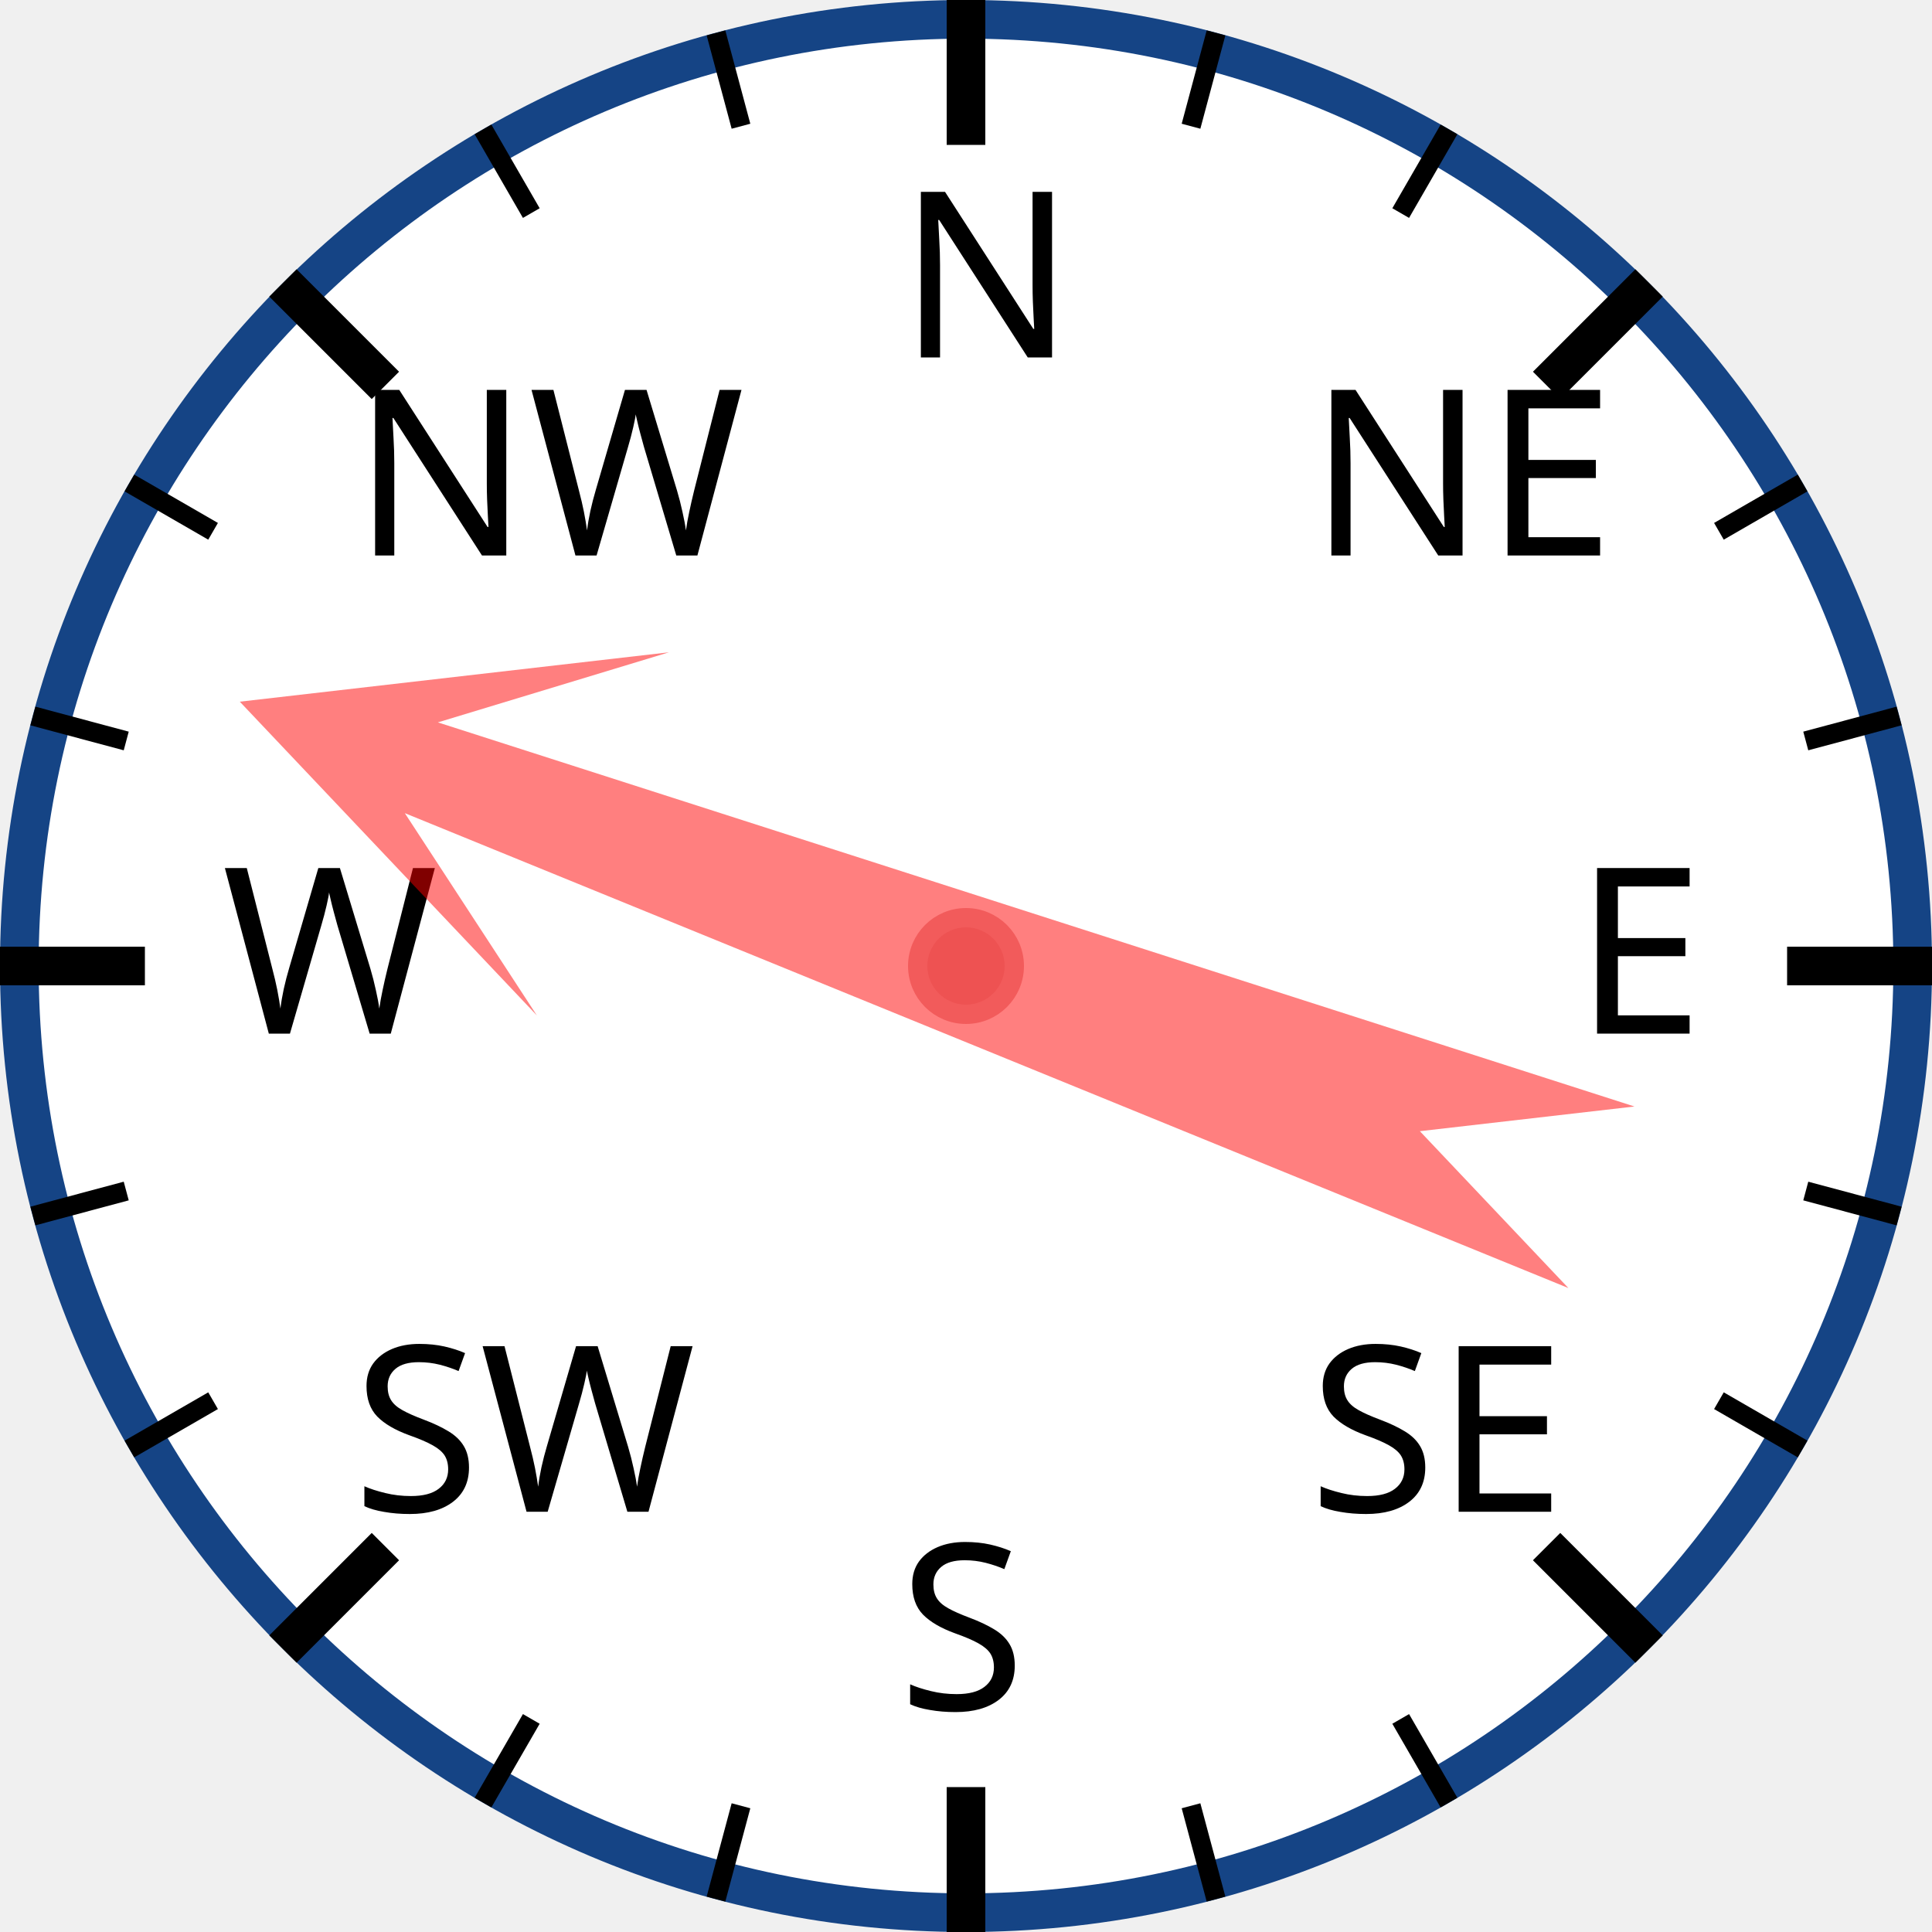
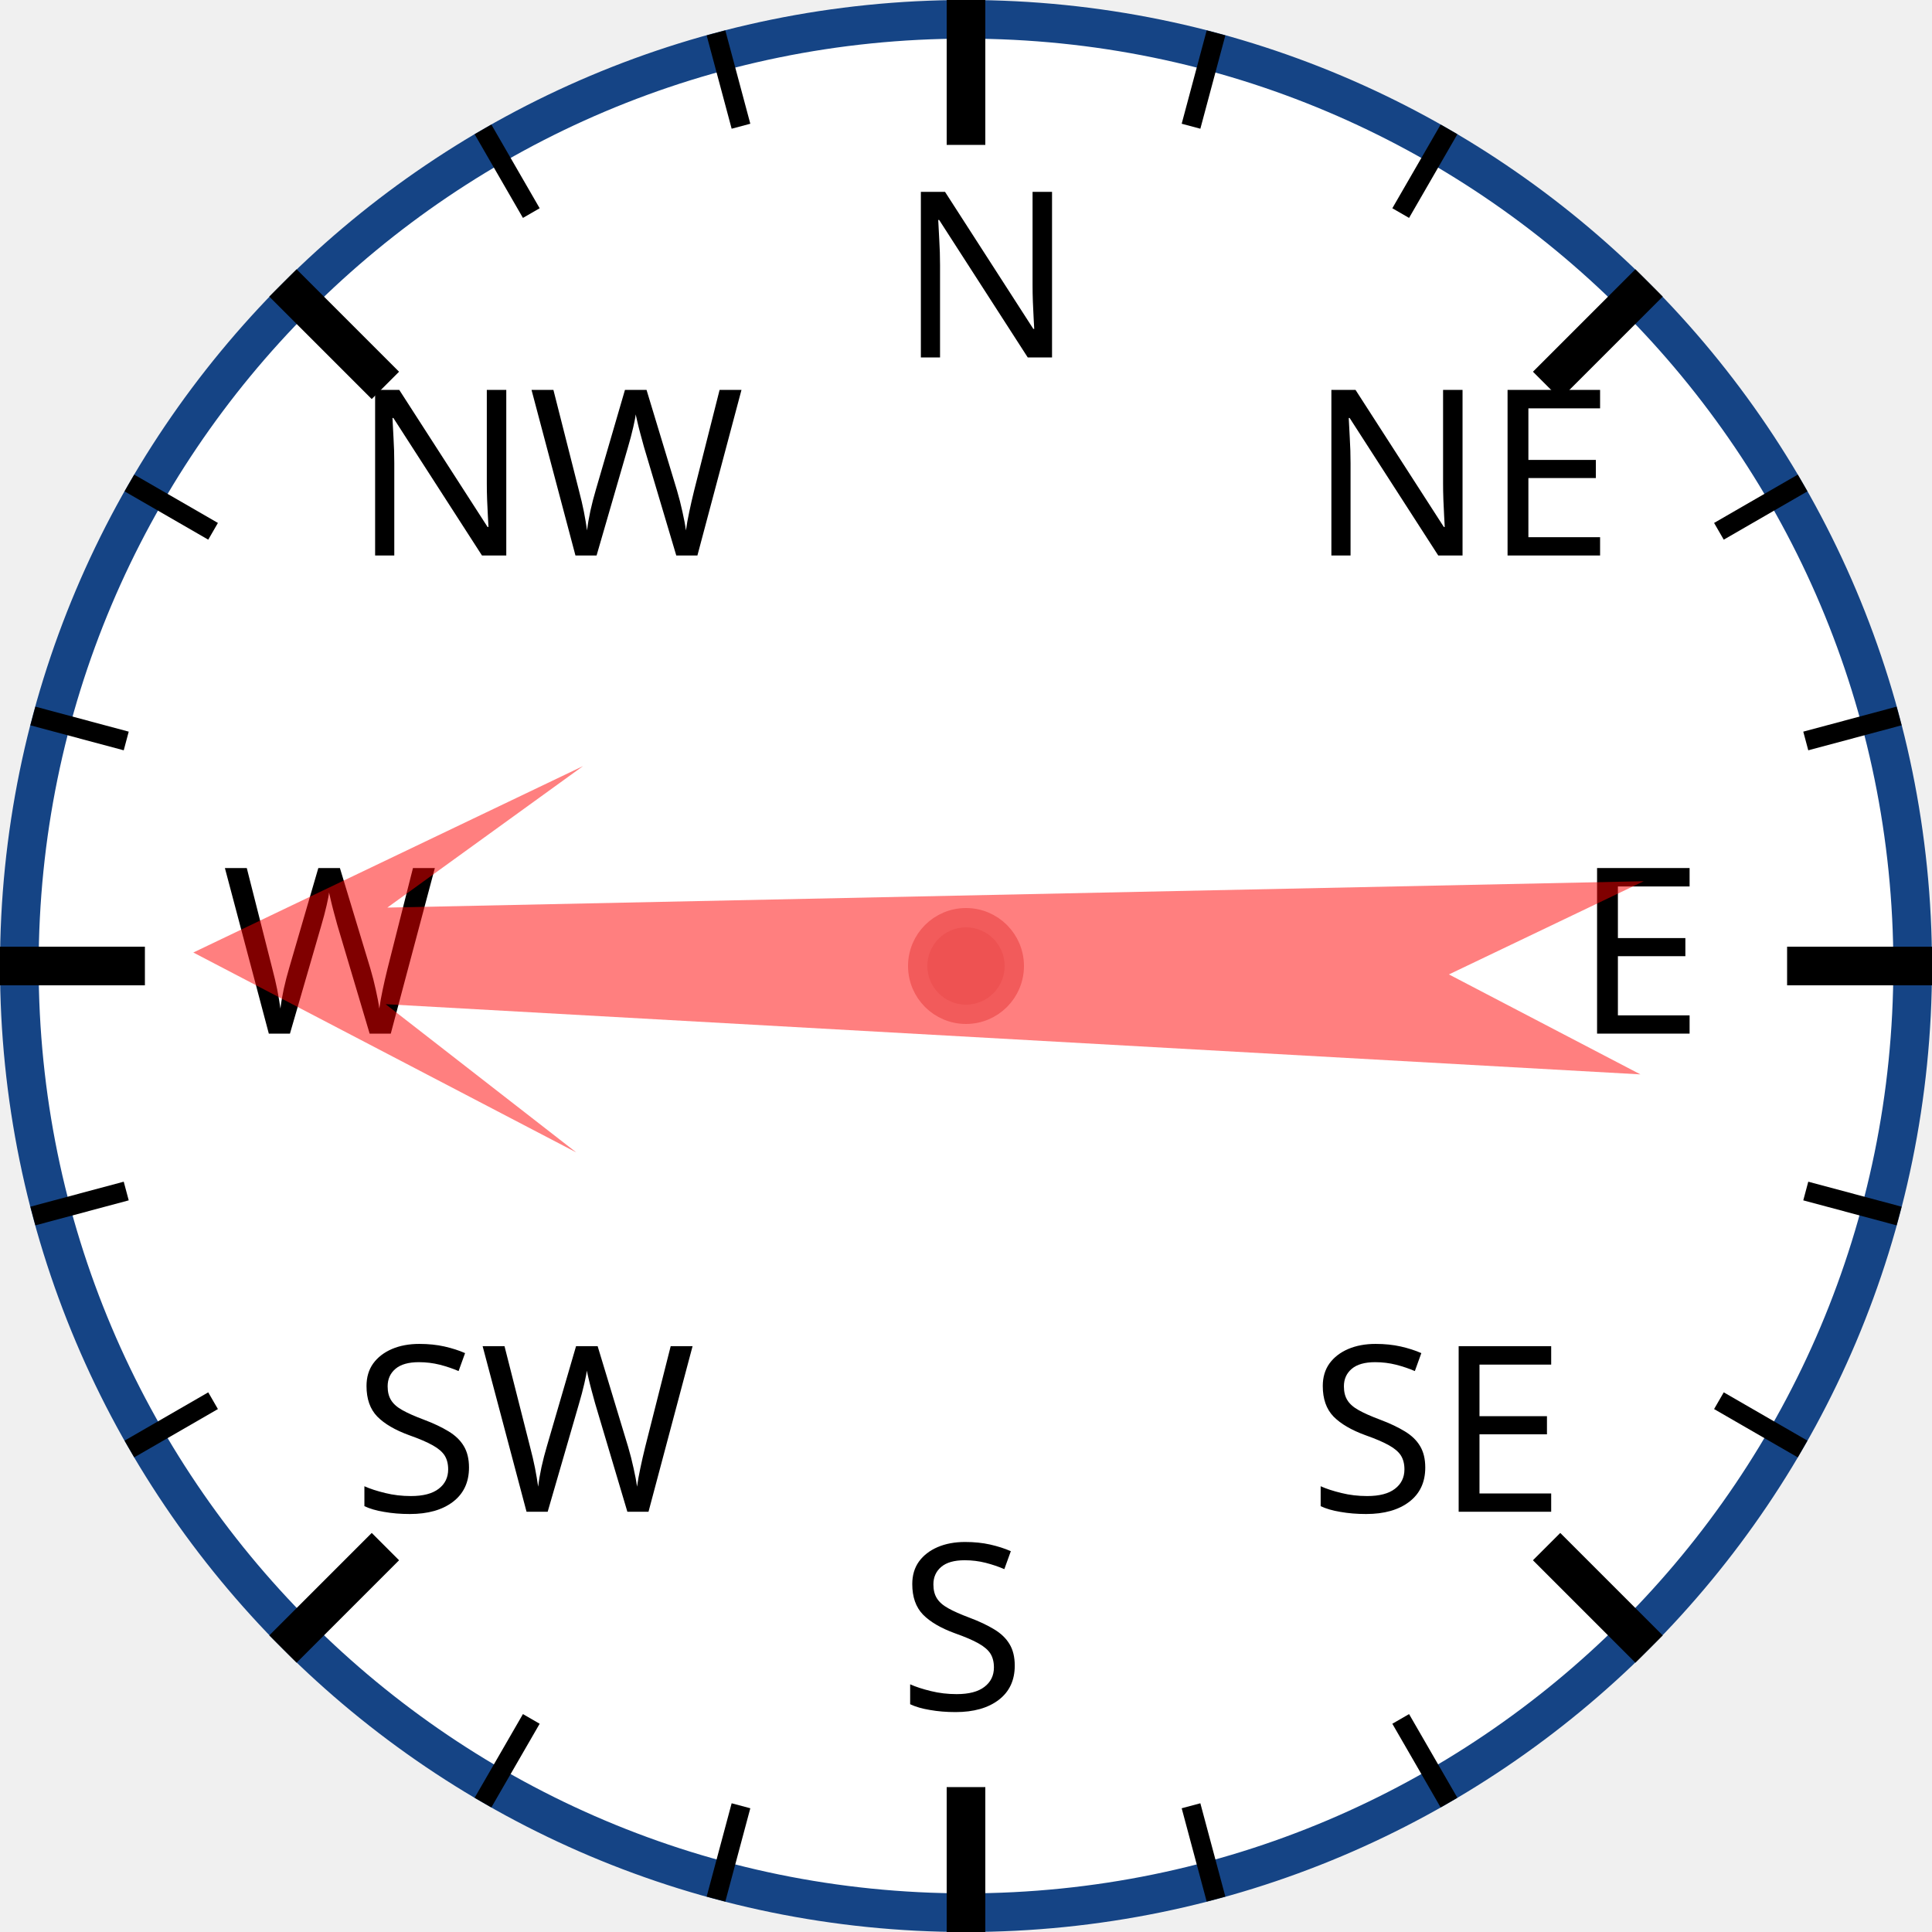
<svg xmlns="http://www.w3.org/2000/svg" width="120px" height="120px" viewBox="0 0 200 200">
  <circle cx="100" cy="100" r="98" style="fill: white; stroke: #154485; stroke-width: 4;" />
  <text x="93.0" y="37.0" style="font-family: sans-serif; font-size: 18pt;">N</text>
  <line x1="100.0" y1="0.0" x2="100.0" y2="15.0" style="stroke: black; stroke-width: 4;" />
  <line x1="74.118" y1="3.407" x2="76.706" y2="13.067" style="stroke: black; stroke-width: 2;" />
  <line x1="50" y1="13.397" x2="55" y2="22.058" style="stroke: black; stroke-width: 2;" />
  <text x="36.503" y="57.503" style="font-family: sans-serif; font-size: 18pt;">NW</text>
  <line x1="29.289" y1="29.289" x2="39.896" y2="39.896" style="stroke: black; stroke-width: 4;" />
  <line x1="13.397" y1="50" x2="22.058" y2="55" style="stroke: black; stroke-width: 2;" />
  <line x1="3.407" y1="74.118" x2="13.067" y2="76.706" style="stroke: black; stroke-width: 2;" />
  <text x="23.0" y="107.0" style="font-family: sans-serif; font-size: 18pt;">W</text>
  <line x1="0.0" y1="100.0" x2="15.0" y2="100.0" style="stroke: black; stroke-width: 4;" />
  <line x1="3.407" y1="125.882" x2="13.067" y2="123.294" style="stroke: black; stroke-width: 2;" />
  <line x1="13.397" y1="150" x2="22.058" y2="145" style="stroke: black; stroke-width: 2;" />
  <text x="36.503" y="156.497" style="font-family: sans-serif; font-size: 18pt;">SW</text>
  <line x1="29.289" y1="170.711" x2="39.896" y2="160.104" style="stroke: black; stroke-width: 4;" />
  <line x1="50" y1="186.603" x2="55" y2="177.942" style="stroke: black; stroke-width: 2;" />
  <line x1="74.118" y1="196.593" x2="76.706" y2="186.933" style="stroke: black; stroke-width: 2;" />
  <text x="93" y="177.0" style="font-family: sans-serif; font-size: 18pt;">S</text>
  <line x1="100" y1="200.0" x2="100" y2="185.0" style="stroke: black; stroke-width: 4;" />
  <line x1="125.882" y1="196.593" x2="123.294" y2="186.933" style="stroke: black; stroke-width: 2;" />
  <line x1="150.0" y1="186.603" x2="145.0" y2="177.942" style="stroke: black; stroke-width: 2;" />
  <text x="135.497" y="156.497" style="font-family: sans-serif; font-size: 18pt;">SE</text>
  <line x1="170.711" y1="170.711" x2="160.104" y2="160.104" style="stroke: black; stroke-width: 4;" />
  <line x1="186.603" y1="150" x2="177.942" y2="145" style="stroke: black; stroke-width: 2;" />
  <line x1="196.593" y1="125.882" x2="186.933" y2="123.294" style="stroke: black; stroke-width: 2;" />
  <text x="163.0" y="107" style="font-family: sans-serif; font-size: 18pt;">E</text>
  <line x1="200.0" y1="100" x2="185.0" y2="100" style="stroke: black; stroke-width: 4;" />
  <line x1="196.593" y1="74.118" x2="186.933" y2="76.706" style="stroke: black; stroke-width: 2;" />
  <line x1="186.603" y1="50" x2="177.942" y2="55" style="stroke: black; stroke-width: 2;" />
  <text x="135.497" y="57.503" style="font-family: sans-serif; font-size: 18pt;">NE</text>
  <line x1="170.711" y1="29.289" x2="160.104" y2="39.896" style="stroke: black; stroke-width: 4;" />
  <line x1="150" y1="13.397" x2="145" y2="22.058" style="stroke: black; stroke-width: 2;" />
  <line x1="125.882" y1="3.407" x2="123.294" y2="13.067" style="stroke: black; stroke-width: 2;" />
-   <polygon points="100 20 120 60 105 40 110 170 100 150 90 170 95 40 80 60" style="fill: red; fill-opacity: 0.5;" transform="rotate(290,100,100)" />
+   <polygon points="100 20 120 60 105 40 110 170 100 150 90 170 95 40 80 60" style="fill: red; fill-opacity: 0.5;" transform="rotate(271,100,100)" />
  <circle cx="100" cy="100" r="5" style="fill: #EE5252; stroke: #F25B5B; stroke-width: 2;" />
</svg>
